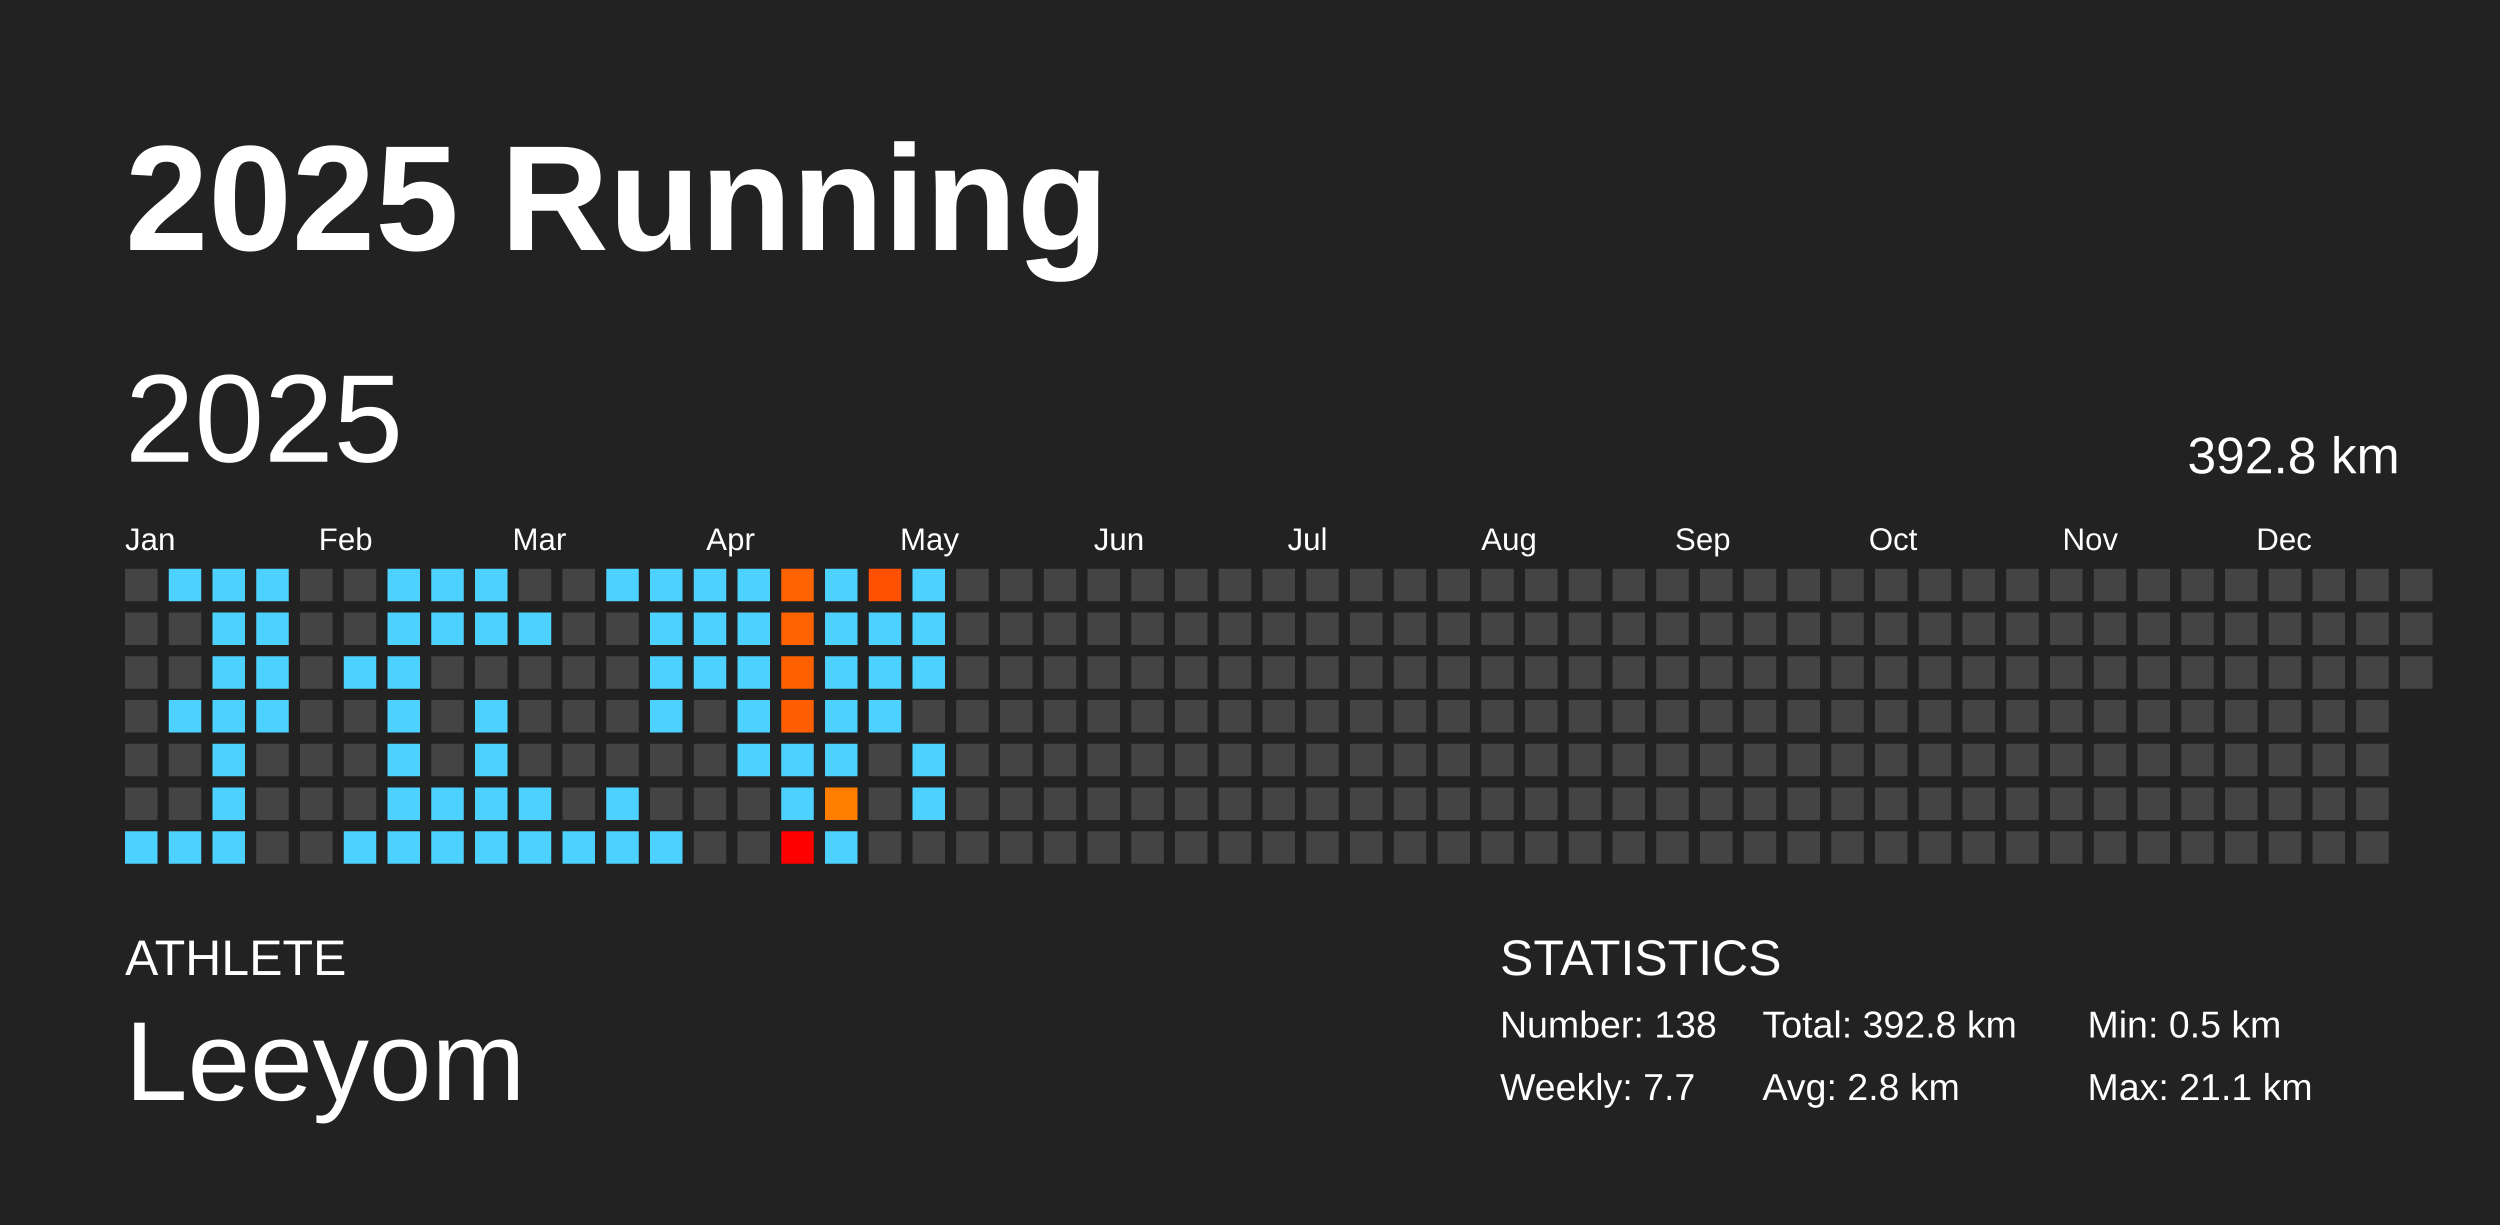
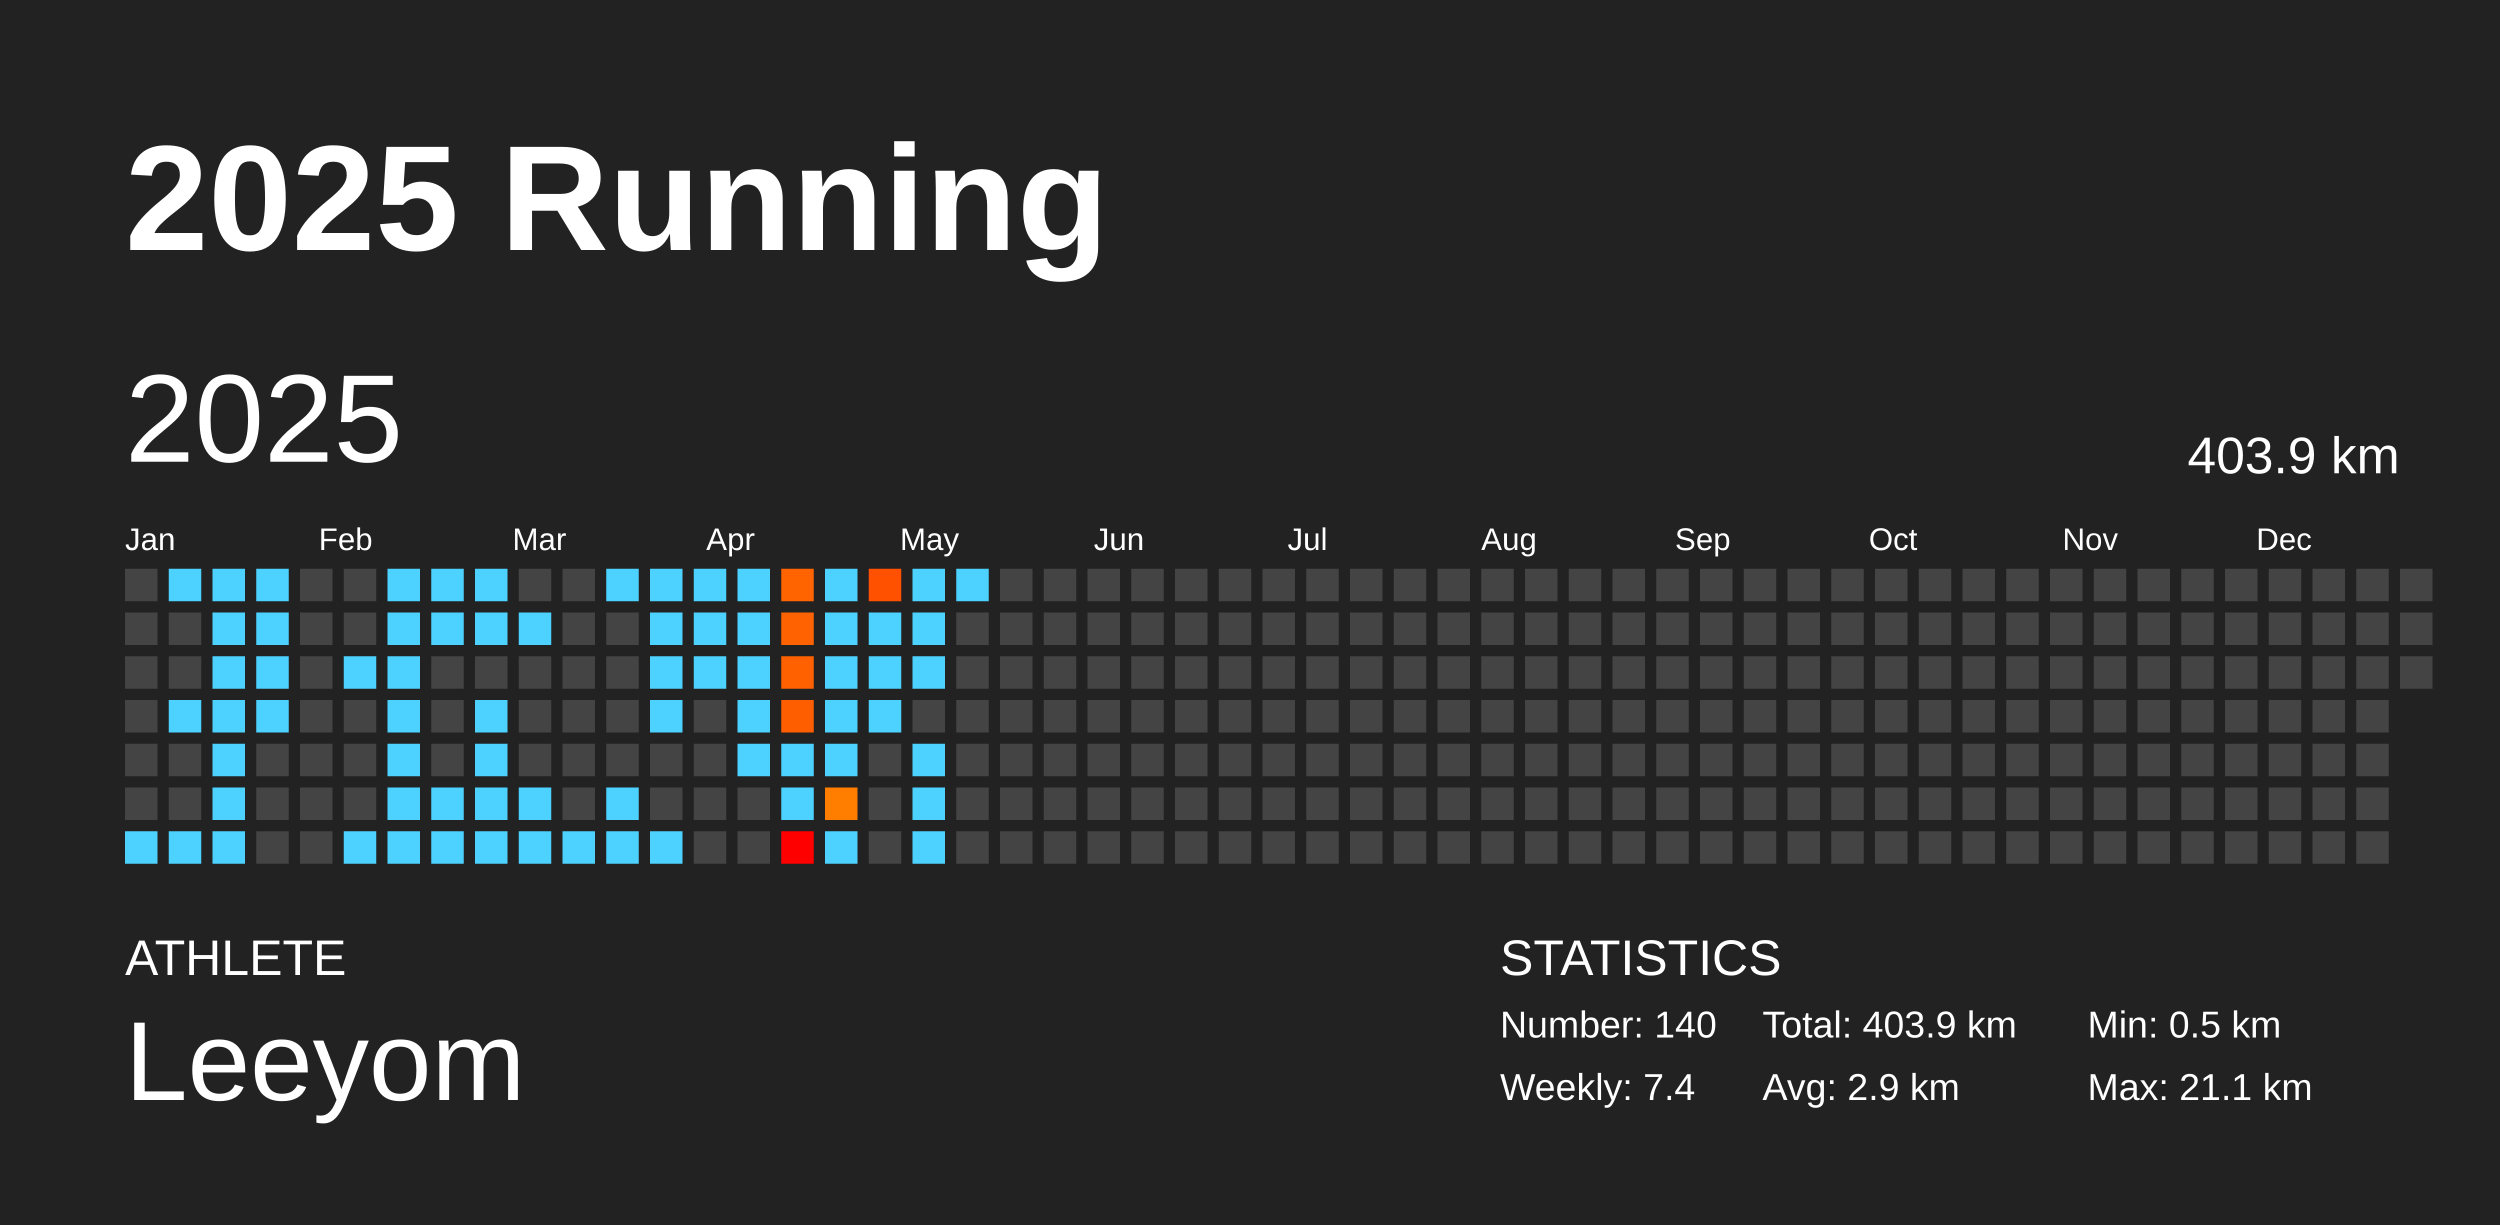
<svg xmlns="http://www.w3.org/2000/svg" baseProfile="full" height="98mm" version="1.1" viewBox="0,0,200,98" width="200mm">
  <defs />
  <rect fill="#222222" height="98" width="200" x="0" y="0" />
  <text fill="#FFFFFF" style="font-size:12px; font-family:Arial; font-weight:bold;" x="10" y="20">2025 Running</text>
  <text fill="#FFFFFF" style="font-size:4px; font-family:Arial" x="10" y="78">ATHLETE</text>
  <text fill="#FFFFFF" style="font-size:9px; font-family:Arial" x="10" y="88">Leeyom</text>
  <text fill="#FFFFFF" style="font-size:4px; font-family:Arial" x="120" y="78">STATISTICS</text>
-   <text fill="#FFFFFF" style="font-size:3px; font-family:Arial" x="120" y="83">Number: 138</text>
-   <text fill="#FFFFFF" style="font-size:3px; font-family:Arial" x="120" y="88">Weekly: 7.7</text>
-   <text fill="#FFFFFF" style="font-size:3px; font-family:Arial" x="141" y="83">Total: 392.8 km</text>
-   <text fill="#FFFFFF" style="font-size:3px; font-family:Arial" x="141" y="88">Avg: 2.8 km</text>
+   <text fill="#FFFFFF" style="font-size:3px; font-family:Arial" x="120" y="83">Number: 140</text>
+   <text fill="#FFFFFF" style="font-size:3px; font-family:Arial" x="120" y="88">Weekly: 7.4</text>
+   <text fill="#FFFFFF" style="font-size:3px; font-family:Arial" x="141" y="83">Total: 403.9 km</text>
+   <text fill="#FFFFFF" style="font-size:3px; font-family:Arial" x="141" y="88">Avg: 2.9 km</text>
  <text fill="#FFFFFF" style="font-size:3px; font-family:Arial" x="167" y="83">Min: 0.5 km</text>
  <text fill="#FFFFFF" style="font-size:3px; font-family:Arial" x="167" y="88">Max: 21.1 km</text>
  <text dominant-baseline="hanging" fill="#FFFFFF" style="font-size:10.0px; font-family:Arial;" x="10" y="30">2025</text>
-   <text dominant-baseline="hanging" fill="#FFFFFF" style="font-size:4.125px; font-family:Arial;" x="175" y="35">392.8 km</text>
+   <text dominant-baseline="hanging" fill="#FFFFFF" style="font-size:4.125px; font-family:Arial;" x="175" y="35">403.9 km</text>
  <text fill="#FFFFFF" style="font-size:2.5px; font-family:Arial" x="10.0" y="44">Jan</text>
  <text fill="#FFFFFF" style="font-size:2.5px; font-family:Arial" x="25.5" y="44">Feb</text>
  <text fill="#FFFFFF" style="font-size:2.5px; font-family:Arial" x="41.0" y="44">Mar</text>
  <text fill="#FFFFFF" style="font-size:2.5px; font-family:Arial" x="56.5" y="44">Apr</text>
  <text fill="#FFFFFF" style="font-size:2.5px; font-family:Arial" x="72.0" y="44">May</text>
  <text fill="#FFFFFF" style="font-size:2.5px; font-family:Arial" x="87.5" y="44">Jun</text>
  <text fill="#FFFFFF" style="font-size:2.5px; font-family:Arial" x="103.0" y="44">Jul</text>
  <text fill="#FFFFFF" style="font-size:2.5px; font-family:Arial" x="118.5" y="44">Aug</text>
  <text fill="#FFFFFF" style="font-size:2.5px; font-family:Arial" x="134.0" y="44">Sep</text>
  <text fill="#FFFFFF" style="font-size:2.5px; font-family:Arial" x="149.5" y="44">Oct</text>
  <text fill="#FFFFFF" style="font-size:2.5px; font-family:Arial" x="165.0" y="44">Nov</text>
  <text fill="#FFFFFF" style="font-size:2.5px; font-family:Arial" x="180.5" y="44">Dec</text>
  <rect fill="#444444" height="2.6" width="2.6" x="10.0" y="45.5" />
  <rect fill="#444444" height="2.6" width="2.6" x="10.0" y="49.0" />
  <rect fill="#444444" height="2.6" width="2.6" x="10.0" y="52.5" />
  <rect fill="#444444" height="2.6" width="2.6" x="10.0" y="56.0" />
  <rect fill="#444444" height="2.6" width="2.6" x="10.0" y="59.5" />
  <rect fill="#444444" height="2.6" width="2.6" x="10.0" y="63.0" />
  <rect fill="#4dd2ff" height="2.6" width="2.6" x="10.0" y="66.5" />
  <rect fill="#4dd2ff" height="2.6" width="2.6" x="13.5" y="45.5" />
  <rect fill="#444444" height="2.6" width="2.6" x="13.5" y="49.0" />
  <rect fill="#444444" height="2.6" width="2.6" x="13.5" y="52.5" />
  <rect fill="#4dd2ff" height="2.6" width="2.6" x="13.5" y="56.0" />
  <rect fill="#444444" height="2.6" width="2.6" x="13.5" y="59.5" />
  <rect fill="#444444" height="2.6" width="2.6" x="13.5" y="63.0" />
  <rect fill="#4dd2ff" height="2.6" width="2.6" x="13.5" y="66.5" />
  <rect fill="#4dd2ff" height="2.6" width="2.6" x="17.0" y="45.5" />
  <rect fill="#4dd2ff" height="2.6" width="2.6" x="17.0" y="49.0" />
  <rect fill="#4dd2ff" height="2.6" width="2.6" x="17.0" y="52.5" />
  <rect fill="#4dd2ff" height="2.6" width="2.6" x="17.0" y="56.0" />
  <rect fill="#4dd2ff" height="2.6" width="2.6" x="17.0" y="59.5" />
  <rect fill="#4dd2ff" height="2.6" width="2.6" x="17.0" y="63.0" />
  <rect fill="#4dd2ff" height="2.6" width="2.6" x="17.0" y="66.5" />
  <rect fill="#4dd2ff" height="2.6" width="2.6" x="20.5" y="45.5" />
  <rect fill="#4dd2ff" height="2.6" width="2.6" x="20.5" y="49.0" />
  <rect fill="#4dd2ff" height="2.6" width="2.6" x="20.5" y="52.5" />
  <rect fill="#4dd2ff" height="2.6" width="2.6" x="20.5" y="56.0" />
  <rect fill="#444444" height="2.6" width="2.6" x="20.5" y="59.5" />
  <rect fill="#444444" height="2.6" width="2.6" x="20.5" y="63.0" />
  <rect fill="#444444" height="2.6" width="2.6" x="20.5" y="66.5" />
  <rect fill="#444444" height="2.6" width="2.6" x="24.0" y="45.5" />
  <rect fill="#444444" height="2.6" width="2.6" x="24.0" y="49.0" />
  <rect fill="#444444" height="2.6" width="2.6" x="24.0" y="52.5" />
  <rect fill="#444444" height="2.6" width="2.6" x="24.0" y="56.0" />
  <rect fill="#444444" height="2.6" width="2.6" x="24.0" y="59.5" />
  <rect fill="#444444" height="2.6" width="2.6" x="24.0" y="63.0" />
  <rect fill="#444444" height="2.6" width="2.6" x="24.0" y="66.5" />
  <rect fill="#444444" height="2.6" width="2.6" x="27.5" y="45.5" />
  <rect fill="#444444" height="2.6" width="2.6" x="27.5" y="49.0" />
  <rect fill="#4dd2ff" height="2.6" width="2.6" x="27.5" y="52.5" />
  <rect fill="#444444" height="2.6" width="2.6" x="27.5" y="56.0" />
  <rect fill="#444444" height="2.6" width="2.6" x="27.5" y="59.5" />
  <rect fill="#444444" height="2.6" width="2.6" x="27.5" y="63.0" />
  <rect fill="#4dd2ff" height="2.6" width="2.6" x="27.5" y="66.5" />
  <rect fill="#4dd2ff" height="2.6" width="2.6" x="31.0" y="45.5" />
  <rect fill="#4dd2ff" height="2.6" width="2.6" x="31.0" y="49.0" />
  <rect fill="#4dd2ff" height="2.6" width="2.6" x="31.0" y="52.5" />
  <rect fill="#4dd2ff" height="2.6" width="2.6" x="31.0" y="56.0" />
  <rect fill="#4dd2ff" height="2.6" width="2.6" x="31.0" y="59.5" />
  <rect fill="#4dd2ff" height="2.6" width="2.6" x="31.0" y="63.0" />
  <rect fill="#4dd2ff" height="2.6" width="2.6" x="31.0" y="66.5" />
  <rect fill="#4dd2ff" height="2.6" width="2.6" x="34.5" y="45.5" />
  <rect fill="#4dd2ff" height="2.6" width="2.6" x="34.5" y="49.0" />
  <rect fill="#444444" height="2.6" width="2.6" x="34.5" y="52.5" />
  <rect fill="#444444" height="2.6" width="2.6" x="34.5" y="56.0" />
  <rect fill="#444444" height="2.6" width="2.6" x="34.5" y="59.5" />
  <rect fill="#4dd2ff" height="2.6" width="2.6" x="34.5" y="63.0" />
  <rect fill="#4dd2ff" height="2.6" width="2.6" x="34.5" y="66.5" />
  <rect fill="#4dd2ff" height="2.6" width="2.6" x="38.0" y="45.5" />
  <rect fill="#4dd2ff" height="2.6" width="2.6" x="38.0" y="49.0" />
  <rect fill="#444444" height="2.6" width="2.6" x="38.0" y="52.5" />
  <rect fill="#4dd2ff" height="2.6" width="2.6" x="38.0" y="56.0" />
  <rect fill="#4dd2ff" height="2.6" width="2.6" x="38.0" y="59.5" />
  <rect fill="#4dd2ff" height="2.6" width="2.6" x="38.0" y="63.0" />
  <rect fill="#4dd2ff" height="2.6" width="2.6" x="38.0" y="66.5" />
  <rect fill="#444444" height="2.6" width="2.6" x="41.5" y="45.5" />
  <rect fill="#4dd2ff" height="2.6" width="2.6" x="41.5" y="49.0" />
  <rect fill="#444444" height="2.6" width="2.6" x="41.5" y="52.5" />
  <rect fill="#444444" height="2.6" width="2.6" x="41.5" y="56.0" />
  <rect fill="#444444" height="2.6" width="2.6" x="41.5" y="59.5" />
  <rect fill="#4dd2ff" height="2.6" width="2.6" x="41.5" y="63.0" />
  <rect fill="#4dd2ff" height="2.6" width="2.6" x="41.5" y="66.5" />
  <rect fill="#444444" height="2.6" width="2.6" x="45.0" y="45.5" />
  <rect fill="#444444" height="2.6" width="2.6" x="45.0" y="49.0" />
  <rect fill="#444444" height="2.6" width="2.6" x="45.0" y="52.5" />
  <rect fill="#444444" height="2.6" width="2.6" x="45.0" y="56.0" />
  <rect fill="#444444" height="2.6" width="2.6" x="45.0" y="59.5" />
  <rect fill="#444444" height="2.6" width="2.6" x="45.0" y="63.0" />
  <rect fill="#4dd2ff" height="2.6" width="2.6" x="45.0" y="66.5" />
  <rect fill="#4dd2ff" height="2.6" width="2.6" x="48.5" y="45.5" />
  <rect fill="#444444" height="2.6" width="2.6" x="48.5" y="49.0" />
  <rect fill="#444444" height="2.6" width="2.6" x="48.5" y="52.5" />
  <rect fill="#444444" height="2.6" width="2.6" x="48.5" y="56.0" />
  <rect fill="#444444" height="2.6" width="2.6" x="48.5" y="59.5" />
  <rect fill="#4dd2ff" height="2.6" width="2.6" x="48.5" y="63.0" />
  <rect fill="#4dd2ff" height="2.6" width="2.6" x="48.5" y="66.5" />
  <rect fill="#4dd2ff" height="2.6" width="2.6" x="52.0" y="45.5" />
  <rect fill="#4dd2ff" height="2.6" width="2.6" x="52.0" y="49.0" />
  <rect fill="#4dd2ff" height="2.6" width="2.6" x="52.0" y="52.5" />
  <rect fill="#4dd2ff" height="2.6" width="2.6" x="52.0" y="56.0" />
  <rect fill="#444444" height="2.6" width="2.6" x="52.0" y="59.5" />
  <rect fill="#444444" height="2.6" width="2.6" x="52.0" y="63.0" />
  <rect fill="#4dd2ff" height="2.6" width="2.6" x="52.0" y="66.5" />
  <rect fill="#4dd2ff" height="2.6" width="2.6" x="55.5" y="45.5" />
  <rect fill="#4dd2ff" height="2.6" width="2.6" x="55.5" y="49.0" />
  <rect fill="#4dd2ff" height="2.6" width="2.6" x="55.5" y="52.5" />
  <rect fill="#444444" height="2.6" width="2.6" x="55.5" y="56.0" />
  <rect fill="#444444" height="2.6" width="2.6" x="55.5" y="59.5" />
  <rect fill="#444444" height="2.6" width="2.6" x="55.5" y="63.0" />
  <rect fill="#444444" height="2.6" width="2.6" x="55.5" y="66.5" />
  <rect fill="#4dd2ff" height="2.6" width="2.6" x="59.0" y="45.5" />
  <rect fill="#4dd2ff" height="2.6" width="2.6" x="59.0" y="49.0" />
  <rect fill="#4dd2ff" height="2.6" width="2.6" x="59.0" y="52.5" />
  <rect fill="#4dd2ff" height="2.6" width="2.6" x="59.0" y="56.0" />
  <rect fill="#4dd2ff" height="2.6" width="2.6" x="59.0" y="59.5" />
  <rect fill="#444444" height="2.6" width="2.6" x="59.0" y="63.0" />
  <rect fill="#444444" height="2.6" width="2.6" x="59.0" y="66.5" />
  <rect fill="#ff6400" height="2.6" width="2.6" x="62.5" y="45.5" />
  <rect fill="#ff6200" height="2.6" width="2.6" x="62.5" y="49.0" />
  <rect fill="#ff6100" height="2.6" width="2.6" x="62.5" y="52.5" />
  <rect fill="#ff5e00" height="2.6" width="2.6" x="62.5" y="56.0" />
  <rect fill="#4dd2ff" height="2.6" width="2.6" x="62.5" y="59.5" />
  <rect fill="#4dd2ff" height="2.6" width="2.6" x="62.5" y="63.0" />
  <rect fill="red" height="2.6" width="2.6" x="62.5" y="66.5" />
  <rect fill="#4dd2ff" height="2.6" width="2.6" x="66.0" y="45.5" />
  <rect fill="#4dd2ff" height="2.6" width="2.6" x="66.0" y="49.0" />
  <rect fill="#4dd2ff" height="2.6" width="2.6" x="66.0" y="52.5" />
  <rect fill="#4dd2ff" height="2.6" width="2.6" x="66.0" y="56.0" />
  <rect fill="#4dd2ff" height="2.6" width="2.6" x="66.0" y="59.5" />
  <rect fill="#ff7e00" height="2.6" width="2.6" x="66.0" y="63.0" />
  <rect fill="#4dd2ff" height="2.6" width="2.6" x="66.0" y="66.5" />
  <rect fill="#ff5100" height="2.6" width="2.6" x="69.5" y="45.5" />
  <rect fill="#4dd2ff" height="2.6" width="2.6" x="69.5" y="49.0" />
  <rect fill="#4dd2ff" height="2.6" width="2.6" x="69.5" y="52.5" />
  <rect fill="#4dd2ff" height="2.6" width="2.6" x="69.5" y="56.0" />
  <rect fill="#444444" height="2.6" width="2.6" x="69.5" y="59.5" />
  <rect fill="#444444" height="2.6" width="2.6" x="69.5" y="63.0" />
  <rect fill="#444444" height="2.6" width="2.6" x="69.5" y="66.5" />
  <rect fill="#4dd2ff" height="2.6" width="2.6" x="73.0" y="45.5" />
  <rect fill="#4dd2ff" height="2.6" width="2.6" x="73.0" y="49.0" />
  <rect fill="#4dd2ff" height="2.6" width="2.6" x="73.0" y="52.5" />
  <rect fill="#444444" height="2.6" width="2.6" x="73.0" y="56.0" />
  <rect fill="#4dd2ff" height="2.6" width="2.6" x="73.0" y="59.5" />
  <rect fill="#4dd2ff" height="2.6" width="2.6" x="73.0" y="63.0" />
-   <rect fill="#444444" height="2.6" width="2.6" x="73.0" y="66.5" />
-   <rect fill="#444444" height="2.6" width="2.6" x="76.5" y="45.5" />
+   <rect fill="#4dd2ff" height="2.6" width="2.6" x="73.0" y="66.5" />
+   <rect fill="#4dd2ff" height="2.6" width="2.6" x="76.5" y="45.5" />
  <rect fill="#444444" height="2.6" width="2.6" x="76.5" y="49.0" />
  <rect fill="#444444" height="2.6" width="2.6" x="76.5" y="52.5" />
  <rect fill="#444444" height="2.6" width="2.6" x="76.5" y="56.0" />
  <rect fill="#444444" height="2.6" width="2.6" x="76.5" y="59.5" />
  <rect fill="#444444" height="2.6" width="2.6" x="76.5" y="63.0" />
  <rect fill="#444444" height="2.6" width="2.6" x="76.5" y="66.5" />
  <rect fill="#444444" height="2.6" width="2.6" x="80.0" y="45.5" />
  <rect fill="#444444" height="2.6" width="2.6" x="80.0" y="49.0" />
  <rect fill="#444444" height="2.6" width="2.6" x="80.0" y="52.5" />
  <rect fill="#444444" height="2.6" width="2.6" x="80.0" y="56.0" />
  <rect fill="#444444" height="2.6" width="2.6" x="80.0" y="59.5" />
  <rect fill="#444444" height="2.6" width="2.6" x="80.0" y="63.0" />
  <rect fill="#444444" height="2.6" width="2.6" x="80.0" y="66.5" />
  <rect fill="#444444" height="2.6" width="2.6" x="83.5" y="45.5" />
  <rect fill="#444444" height="2.6" width="2.6" x="83.5" y="49.0" />
  <rect fill="#444444" height="2.6" width="2.6" x="83.5" y="52.5" />
  <rect fill="#444444" height="2.6" width="2.6" x="83.5" y="56.0" />
  <rect fill="#444444" height="2.6" width="2.6" x="83.5" y="59.5" />
  <rect fill="#444444" height="2.6" width="2.6" x="83.5" y="63.0" />
  <rect fill="#444444" height="2.6" width="2.6" x="83.5" y="66.5" />
  <rect fill="#444444" height="2.6" width="2.6" x="87.0" y="45.5" />
  <rect fill="#444444" height="2.6" width="2.6" x="87.0" y="49.0" />
  <rect fill="#444444" height="2.6" width="2.6" x="87.0" y="52.5" />
  <rect fill="#444444" height="2.6" width="2.6" x="87.0" y="56.0" />
  <rect fill="#444444" height="2.6" width="2.6" x="87.0" y="59.5" />
  <rect fill="#444444" height="2.6" width="2.6" x="87.0" y="63.0" />
  <rect fill="#444444" height="2.6" width="2.6" x="87.0" y="66.5" />
  <rect fill="#444444" height="2.6" width="2.6" x="90.5" y="45.5" />
  <rect fill="#444444" height="2.6" width="2.6" x="90.5" y="49.0" />
  <rect fill="#444444" height="2.6" width="2.6" x="90.5" y="52.5" />
  <rect fill="#444444" height="2.6" width="2.6" x="90.5" y="56.0" />
  <rect fill="#444444" height="2.6" width="2.6" x="90.5" y="59.5" />
  <rect fill="#444444" height="2.6" width="2.6" x="90.5" y="63.0" />
  <rect fill="#444444" height="2.6" width="2.6" x="90.5" y="66.5" />
  <rect fill="#444444" height="2.6" width="2.6" x="94.0" y="45.5" />
  <rect fill="#444444" height="2.6" width="2.6" x="94.0" y="49.0" />
  <rect fill="#444444" height="2.6" width="2.6" x="94.0" y="52.5" />
  <rect fill="#444444" height="2.6" width="2.6" x="94.0" y="56.0" />
  <rect fill="#444444" height="2.6" width="2.6" x="94.0" y="59.5" />
  <rect fill="#444444" height="2.6" width="2.6" x="94.0" y="63.0" />
  <rect fill="#444444" height="2.6" width="2.6" x="94.0" y="66.5" />
  <rect fill="#444444" height="2.6" width="2.6" x="97.5" y="45.5" />
  <rect fill="#444444" height="2.6" width="2.6" x="97.5" y="49.0" />
  <rect fill="#444444" height="2.6" width="2.6" x="97.5" y="52.5" />
  <rect fill="#444444" height="2.6" width="2.6" x="97.5" y="56.0" />
  <rect fill="#444444" height="2.6" width="2.6" x="97.5" y="59.5" />
  <rect fill="#444444" height="2.6" width="2.6" x="97.5" y="63.0" />
  <rect fill="#444444" height="2.6" width="2.6" x="97.5" y="66.5" />
  <rect fill="#444444" height="2.6" width="2.6" x="101.0" y="45.5" />
  <rect fill="#444444" height="2.6" width="2.6" x="101.0" y="49.0" />
  <rect fill="#444444" height="2.6" width="2.6" x="101.0" y="52.5" />
  <rect fill="#444444" height="2.6" width="2.6" x="101.0" y="56.0" />
  <rect fill="#444444" height="2.6" width="2.6" x="101.0" y="59.5" />
  <rect fill="#444444" height="2.6" width="2.6" x="101.0" y="63.0" />
  <rect fill="#444444" height="2.6" width="2.6" x="101.0" y="66.5" />
  <rect fill="#444444" height="2.6" width="2.6" x="104.5" y="45.5" />
  <rect fill="#444444" height="2.6" width="2.6" x="104.5" y="49.0" />
  <rect fill="#444444" height="2.6" width="2.6" x="104.5" y="52.5" />
  <rect fill="#444444" height="2.6" width="2.6" x="104.5" y="56.0" />
  <rect fill="#444444" height="2.6" width="2.6" x="104.5" y="59.5" />
  <rect fill="#444444" height="2.6" width="2.6" x="104.5" y="63.0" />
  <rect fill="#444444" height="2.6" width="2.6" x="104.5" y="66.5" />
  <rect fill="#444444" height="2.6" width="2.6" x="108.0" y="45.5" />
  <rect fill="#444444" height="2.6" width="2.6" x="108.0" y="49.0" />
  <rect fill="#444444" height="2.6" width="2.6" x="108.0" y="52.5" />
  <rect fill="#444444" height="2.6" width="2.6" x="108.0" y="56.0" />
  <rect fill="#444444" height="2.6" width="2.6" x="108.0" y="59.5" />
  <rect fill="#444444" height="2.6" width="2.6" x="108.0" y="63.0" />
  <rect fill="#444444" height="2.6" width="2.6" x="108.0" y="66.5" />
  <rect fill="#444444" height="2.6" width="2.6" x="111.5" y="45.5" />
  <rect fill="#444444" height="2.6" width="2.6" x="111.5" y="49.0" />
  <rect fill="#444444" height="2.6" width="2.6" x="111.5" y="52.5" />
  <rect fill="#444444" height="2.6" width="2.6" x="111.5" y="56.0" />
  <rect fill="#444444" height="2.6" width="2.6" x="111.5" y="59.5" />
  <rect fill="#444444" height="2.6" width="2.6" x="111.5" y="63.0" />
  <rect fill="#444444" height="2.6" width="2.6" x="111.5" y="66.5" />
  <rect fill="#444444" height="2.6" width="2.6" x="115.0" y="45.5" />
  <rect fill="#444444" height="2.6" width="2.6" x="115.0" y="49.0" />
  <rect fill="#444444" height="2.6" width="2.6" x="115.0" y="52.5" />
  <rect fill="#444444" height="2.6" width="2.6" x="115.0" y="56.0" />
  <rect fill="#444444" height="2.6" width="2.6" x="115.0" y="59.5" />
  <rect fill="#444444" height="2.6" width="2.6" x="115.0" y="63.0" />
  <rect fill="#444444" height="2.6" width="2.6" x="115.0" y="66.5" />
  <rect fill="#444444" height="2.6" width="2.6" x="118.5" y="45.5" />
  <rect fill="#444444" height="2.6" width="2.6" x="118.5" y="49.0" />
  <rect fill="#444444" height="2.6" width="2.6" x="118.5" y="52.5" />
  <rect fill="#444444" height="2.6" width="2.6" x="118.5" y="56.0" />
  <rect fill="#444444" height="2.6" width="2.6" x="118.5" y="59.5" />
  <rect fill="#444444" height="2.6" width="2.6" x="118.5" y="63.0" />
  <rect fill="#444444" height="2.6" width="2.6" x="118.5" y="66.5" />
  <rect fill="#444444" height="2.6" width="2.6" x="122.0" y="45.5" />
  <rect fill="#444444" height="2.6" width="2.6" x="122.0" y="49.0" />
  <rect fill="#444444" height="2.6" width="2.6" x="122.0" y="52.5" />
  <rect fill="#444444" height="2.6" width="2.6" x="122.0" y="56.0" />
  <rect fill="#444444" height="2.6" width="2.6" x="122.0" y="59.5" />
  <rect fill="#444444" height="2.6" width="2.6" x="122.0" y="63.0" />
  <rect fill="#444444" height="2.6" width="2.6" x="122.0" y="66.5" />
  <rect fill="#444444" height="2.6" width="2.6" x="125.5" y="45.5" />
  <rect fill="#444444" height="2.6" width="2.6" x="125.5" y="49.0" />
  <rect fill="#444444" height="2.6" width="2.6" x="125.5" y="52.5" />
  <rect fill="#444444" height="2.6" width="2.6" x="125.5" y="56.0" />
  <rect fill="#444444" height="2.6" width="2.6" x="125.5" y="59.5" />
  <rect fill="#444444" height="2.6" width="2.6" x="125.5" y="63.0" />
  <rect fill="#444444" height="2.6" width="2.6" x="125.5" y="66.5" />
  <rect fill="#444444" height="2.6" width="2.6" x="129.0" y="45.5" />
  <rect fill="#444444" height="2.6" width="2.6" x="129.0" y="49.0" />
  <rect fill="#444444" height="2.6" width="2.6" x="129.0" y="52.5" />
  <rect fill="#444444" height="2.6" width="2.6" x="129.0" y="56.0" />
  <rect fill="#444444" height="2.6" width="2.6" x="129.0" y="59.5" />
  <rect fill="#444444" height="2.6" width="2.6" x="129.0" y="63.0" />
  <rect fill="#444444" height="2.6" width="2.6" x="129.0" y="66.5" />
  <rect fill="#444444" height="2.6" width="2.6" x="132.5" y="45.5" />
  <rect fill="#444444" height="2.6" width="2.6" x="132.5" y="49.0" />
  <rect fill="#444444" height="2.6" width="2.6" x="132.5" y="52.5" />
  <rect fill="#444444" height="2.6" width="2.6" x="132.5" y="56.0" />
  <rect fill="#444444" height="2.6" width="2.6" x="132.5" y="59.5" />
  <rect fill="#444444" height="2.6" width="2.6" x="132.5" y="63.0" />
  <rect fill="#444444" height="2.6" width="2.6" x="132.5" y="66.5" />
  <rect fill="#444444" height="2.6" width="2.6" x="136.0" y="45.5" />
  <rect fill="#444444" height="2.6" width="2.6" x="136.0" y="49.0" />
  <rect fill="#444444" height="2.6" width="2.6" x="136.0" y="52.5" />
  <rect fill="#444444" height="2.6" width="2.6" x="136.0" y="56.0" />
  <rect fill="#444444" height="2.6" width="2.6" x="136.0" y="59.5" />
  <rect fill="#444444" height="2.6" width="2.6" x="136.0" y="63.0" />
  <rect fill="#444444" height="2.6" width="2.6" x="136.0" y="66.5" />
  <rect fill="#444444" height="2.6" width="2.6" x="139.5" y="45.5" />
  <rect fill="#444444" height="2.6" width="2.6" x="139.5" y="49.0" />
  <rect fill="#444444" height="2.6" width="2.6" x="139.5" y="52.5" />
  <rect fill="#444444" height="2.6" width="2.6" x="139.5" y="56.0" />
  <rect fill="#444444" height="2.6" width="2.6" x="139.5" y="59.5" />
  <rect fill="#444444" height="2.6" width="2.6" x="139.5" y="63.0" />
  <rect fill="#444444" height="2.6" width="2.6" x="139.5" y="66.5" />
  <rect fill="#444444" height="2.6" width="2.6" x="143.0" y="45.5" />
  <rect fill="#444444" height="2.6" width="2.6" x="143.0" y="49.0" />
  <rect fill="#444444" height="2.6" width="2.6" x="143.0" y="52.5" />
  <rect fill="#444444" height="2.6" width="2.6" x="143.0" y="56.0" />
  <rect fill="#444444" height="2.6" width="2.6" x="143.0" y="59.5" />
  <rect fill="#444444" height="2.6" width="2.6" x="143.0" y="63.0" />
  <rect fill="#444444" height="2.6" width="2.6" x="143.0" y="66.5" />
  <rect fill="#444444" height="2.6" width="2.6" x="146.5" y="45.5" />
  <rect fill="#444444" height="2.6" width="2.6" x="146.5" y="49.0" />
  <rect fill="#444444" height="2.6" width="2.6" x="146.5" y="52.5" />
  <rect fill="#444444" height="2.6" width="2.6" x="146.5" y="56.0" />
  <rect fill="#444444" height="2.6" width="2.6" x="146.5" y="59.5" />
  <rect fill="#444444" height="2.6" width="2.6" x="146.5" y="63.0" />
  <rect fill="#444444" height="2.6" width="2.6" x="146.5" y="66.5" />
  <rect fill="#444444" height="2.6" width="2.6" x="150.0" y="45.5" />
  <rect fill="#444444" height="2.6" width="2.6" x="150.0" y="49.0" />
  <rect fill="#444444" height="2.6" width="2.6" x="150.0" y="52.5" />
  <rect fill="#444444" height="2.6" width="2.6" x="150.0" y="56.0" />
  <rect fill="#444444" height="2.6" width="2.6" x="150.0" y="59.5" />
  <rect fill="#444444" height="2.6" width="2.6" x="150.0" y="63.0" />
  <rect fill="#444444" height="2.6" width="2.6" x="150.0" y="66.5" />
  <rect fill="#444444" height="2.6" width="2.6" x="153.5" y="45.5" />
  <rect fill="#444444" height="2.6" width="2.6" x="153.5" y="49.0" />
  <rect fill="#444444" height="2.6" width="2.6" x="153.5" y="52.5" />
  <rect fill="#444444" height="2.6" width="2.6" x="153.5" y="56.0" />
  <rect fill="#444444" height="2.6" width="2.6" x="153.5" y="59.5" />
  <rect fill="#444444" height="2.6" width="2.6" x="153.5" y="63.0" />
  <rect fill="#444444" height="2.6" width="2.6" x="153.5" y="66.5" />
  <rect fill="#444444" height="2.6" width="2.6" x="157.0" y="45.5" />
  <rect fill="#444444" height="2.6" width="2.6" x="157.0" y="49.0" />
  <rect fill="#444444" height="2.6" width="2.6" x="157.0" y="52.5" />
  <rect fill="#444444" height="2.6" width="2.6" x="157.0" y="56.0" />
  <rect fill="#444444" height="2.6" width="2.6" x="157.0" y="59.5" />
  <rect fill="#444444" height="2.6" width="2.6" x="157.0" y="63.0" />
  <rect fill="#444444" height="2.6" width="2.6" x="157.0" y="66.5" />
  <rect fill="#444444" height="2.6" width="2.6" x="160.5" y="45.5" />
  <rect fill="#444444" height="2.6" width="2.6" x="160.5" y="49.0" />
  <rect fill="#444444" height="2.6" width="2.6" x="160.5" y="52.5" />
  <rect fill="#444444" height="2.6" width="2.6" x="160.5" y="56.0" />
  <rect fill="#444444" height="2.6" width="2.6" x="160.5" y="59.5" />
  <rect fill="#444444" height="2.6" width="2.6" x="160.5" y="63.0" />
  <rect fill="#444444" height="2.6" width="2.6" x="160.5" y="66.5" />
  <rect fill="#444444" height="2.6" width="2.6" x="164.0" y="45.5" />
  <rect fill="#444444" height="2.6" width="2.6" x="164.0" y="49.0" />
  <rect fill="#444444" height="2.6" width="2.6" x="164.0" y="52.5" />
  <rect fill="#444444" height="2.6" width="2.6" x="164.0" y="56.0" />
  <rect fill="#444444" height="2.6" width="2.6" x="164.0" y="59.5" />
  <rect fill="#444444" height="2.6" width="2.6" x="164.0" y="63.0" />
  <rect fill="#444444" height="2.6" width="2.6" x="164.0" y="66.5" />
  <rect fill="#444444" height="2.6" width="2.6" x="167.5" y="45.5" />
  <rect fill="#444444" height="2.6" width="2.6" x="167.5" y="49.0" />
  <rect fill="#444444" height="2.6" width="2.6" x="167.5" y="52.5" />
  <rect fill="#444444" height="2.6" width="2.6" x="167.5" y="56.0" />
  <rect fill="#444444" height="2.6" width="2.6" x="167.5" y="59.5" />
  <rect fill="#444444" height="2.6" width="2.6" x="167.5" y="63.0" />
  <rect fill="#444444" height="2.6" width="2.6" x="167.5" y="66.5" />
  <rect fill="#444444" height="2.6" width="2.6" x="171.0" y="45.5" />
  <rect fill="#444444" height="2.6" width="2.6" x="171.0" y="49.0" />
  <rect fill="#444444" height="2.6" width="2.6" x="171.0" y="52.5" />
  <rect fill="#444444" height="2.6" width="2.6" x="171.0" y="56.0" />
  <rect fill="#444444" height="2.6" width="2.6" x="171.0" y="59.5" />
  <rect fill="#444444" height="2.6" width="2.6" x="171.0" y="63.0" />
  <rect fill="#444444" height="2.6" width="2.6" x="171.0" y="66.5" />
  <rect fill="#444444" height="2.6" width="2.6" x="174.5" y="45.5" />
  <rect fill="#444444" height="2.6" width="2.6" x="174.5" y="49.0" />
  <rect fill="#444444" height="2.6" width="2.6" x="174.5" y="52.5" />
  <rect fill="#444444" height="2.6" width="2.6" x="174.5" y="56.0" />
  <rect fill="#444444" height="2.6" width="2.6" x="174.5" y="59.5" />
  <rect fill="#444444" height="2.6" width="2.6" x="174.5" y="63.0" />
  <rect fill="#444444" height="2.6" width="2.6" x="174.5" y="66.5" />
  <rect fill="#444444" height="2.6" width="2.6" x="178.0" y="45.5" />
  <rect fill="#444444" height="2.6" width="2.6" x="178.0" y="49.0" />
  <rect fill="#444444" height="2.6" width="2.6" x="178.0" y="52.5" />
  <rect fill="#444444" height="2.6" width="2.6" x="178.0" y="56.0" />
  <rect fill="#444444" height="2.6" width="2.6" x="178.0" y="59.5" />
  <rect fill="#444444" height="2.6" width="2.6" x="178.0" y="63.0" />
  <rect fill="#444444" height="2.6" width="2.6" x="178.0" y="66.5" />
  <rect fill="#444444" height="2.6" width="2.6" x="181.5" y="45.5" />
  <rect fill="#444444" height="2.6" width="2.6" x="181.5" y="49.0" />
  <rect fill="#444444" height="2.6" width="2.6" x="181.5" y="52.5" />
  <rect fill="#444444" height="2.6" width="2.6" x="181.5" y="56.0" />
  <rect fill="#444444" height="2.6" width="2.6" x="181.5" y="59.5" />
  <rect fill="#444444" height="2.6" width="2.6" x="181.5" y="63.0" />
  <rect fill="#444444" height="2.6" width="2.6" x="181.5" y="66.5" />
  <rect fill="#444444" height="2.6" width="2.6" x="185.0" y="45.5" />
  <rect fill="#444444" height="2.6" width="2.6" x="185.0" y="49.0" />
  <rect fill="#444444" height="2.6" width="2.6" x="185.0" y="52.5" />
  <rect fill="#444444" height="2.6" width="2.6" x="185.0" y="56.0" />
  <rect fill="#444444" height="2.6" width="2.6" x="185.0" y="59.5" />
  <rect fill="#444444" height="2.6" width="2.6" x="185.0" y="63.0" />
  <rect fill="#444444" height="2.6" width="2.6" x="185.0" y="66.5" />
  <rect fill="#444444" height="2.6" width="2.6" x="188.5" y="45.5" />
  <rect fill="#444444" height="2.6" width="2.6" x="188.5" y="49.0" />
  <rect fill="#444444" height="2.6" width="2.6" x="188.5" y="52.5" />
  <rect fill="#444444" height="2.6" width="2.6" x="188.5" y="56.0" />
  <rect fill="#444444" height="2.6" width="2.6" x="188.5" y="59.5" />
  <rect fill="#444444" height="2.6" width="2.6" x="188.5" y="63.0" />
  <rect fill="#444444" height="2.6" width="2.6" x="188.5" y="66.5" />
  <rect fill="#444444" height="2.6" width="2.6" x="192.0" y="45.5" />
  <rect fill="#444444" height="2.6" width="2.6" x="192.0" y="49.0" />
  <rect fill="#444444" height="2.6" width="2.6" x="192.0" y="52.5" />
</svg>
